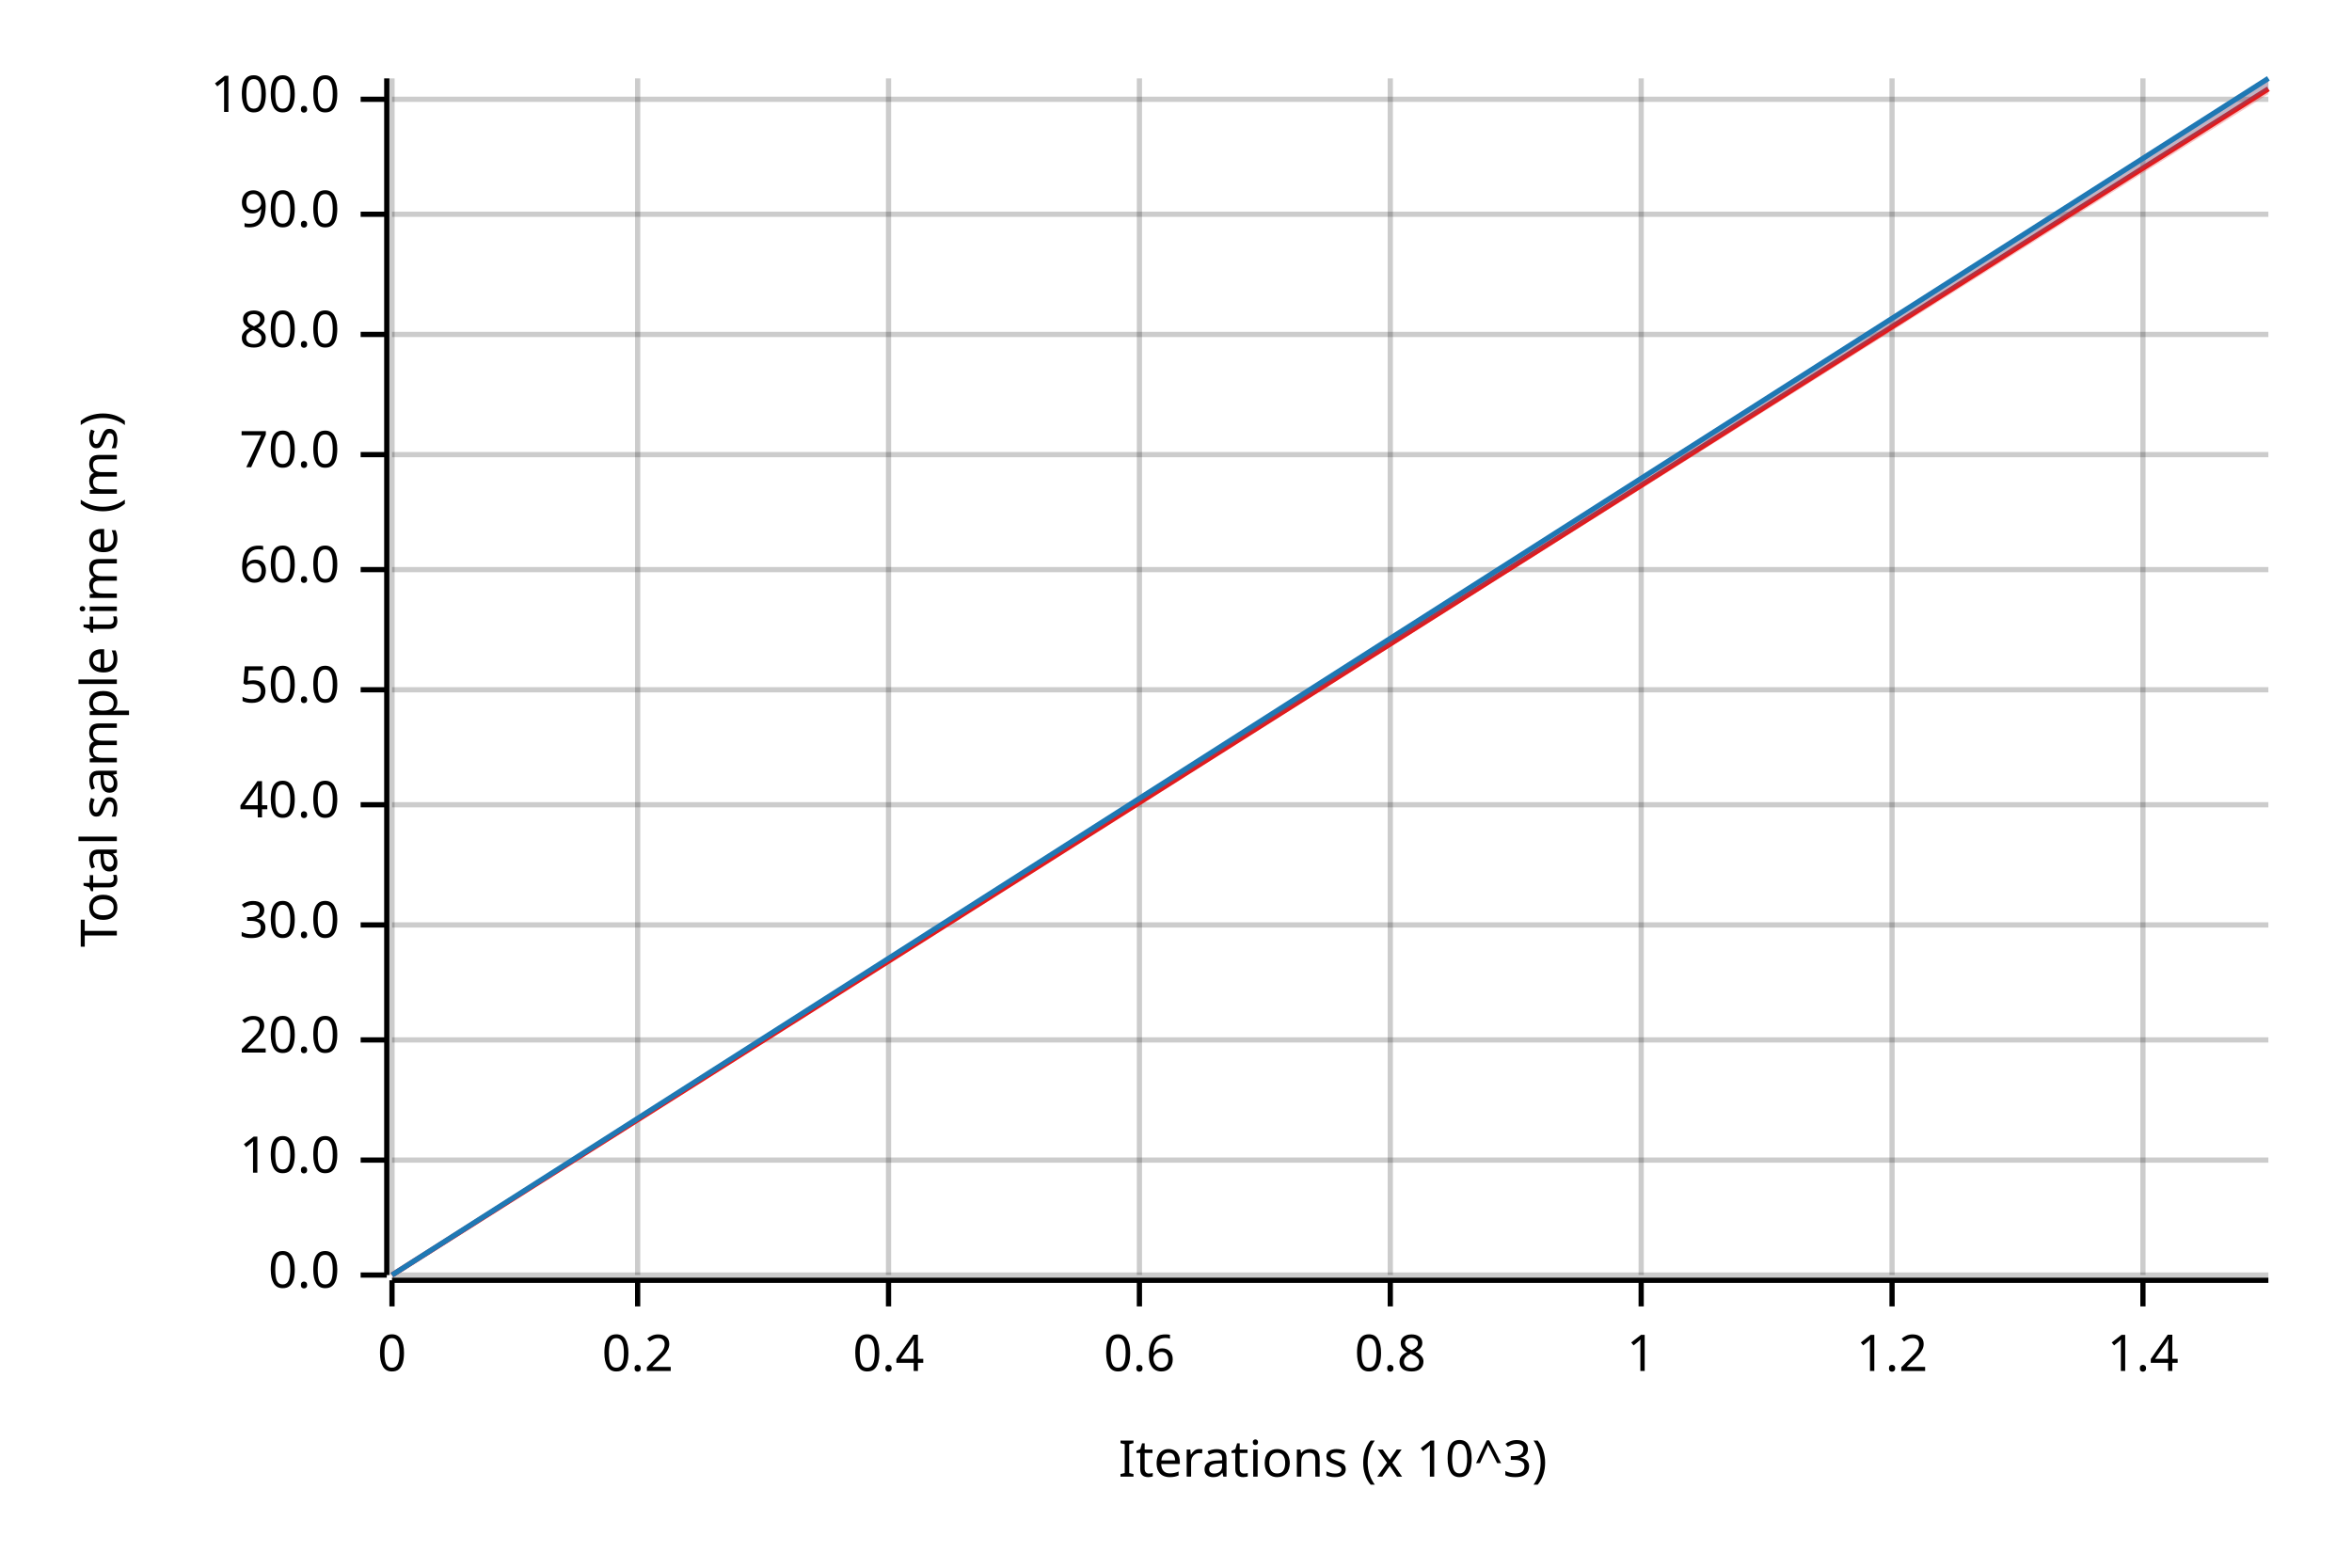
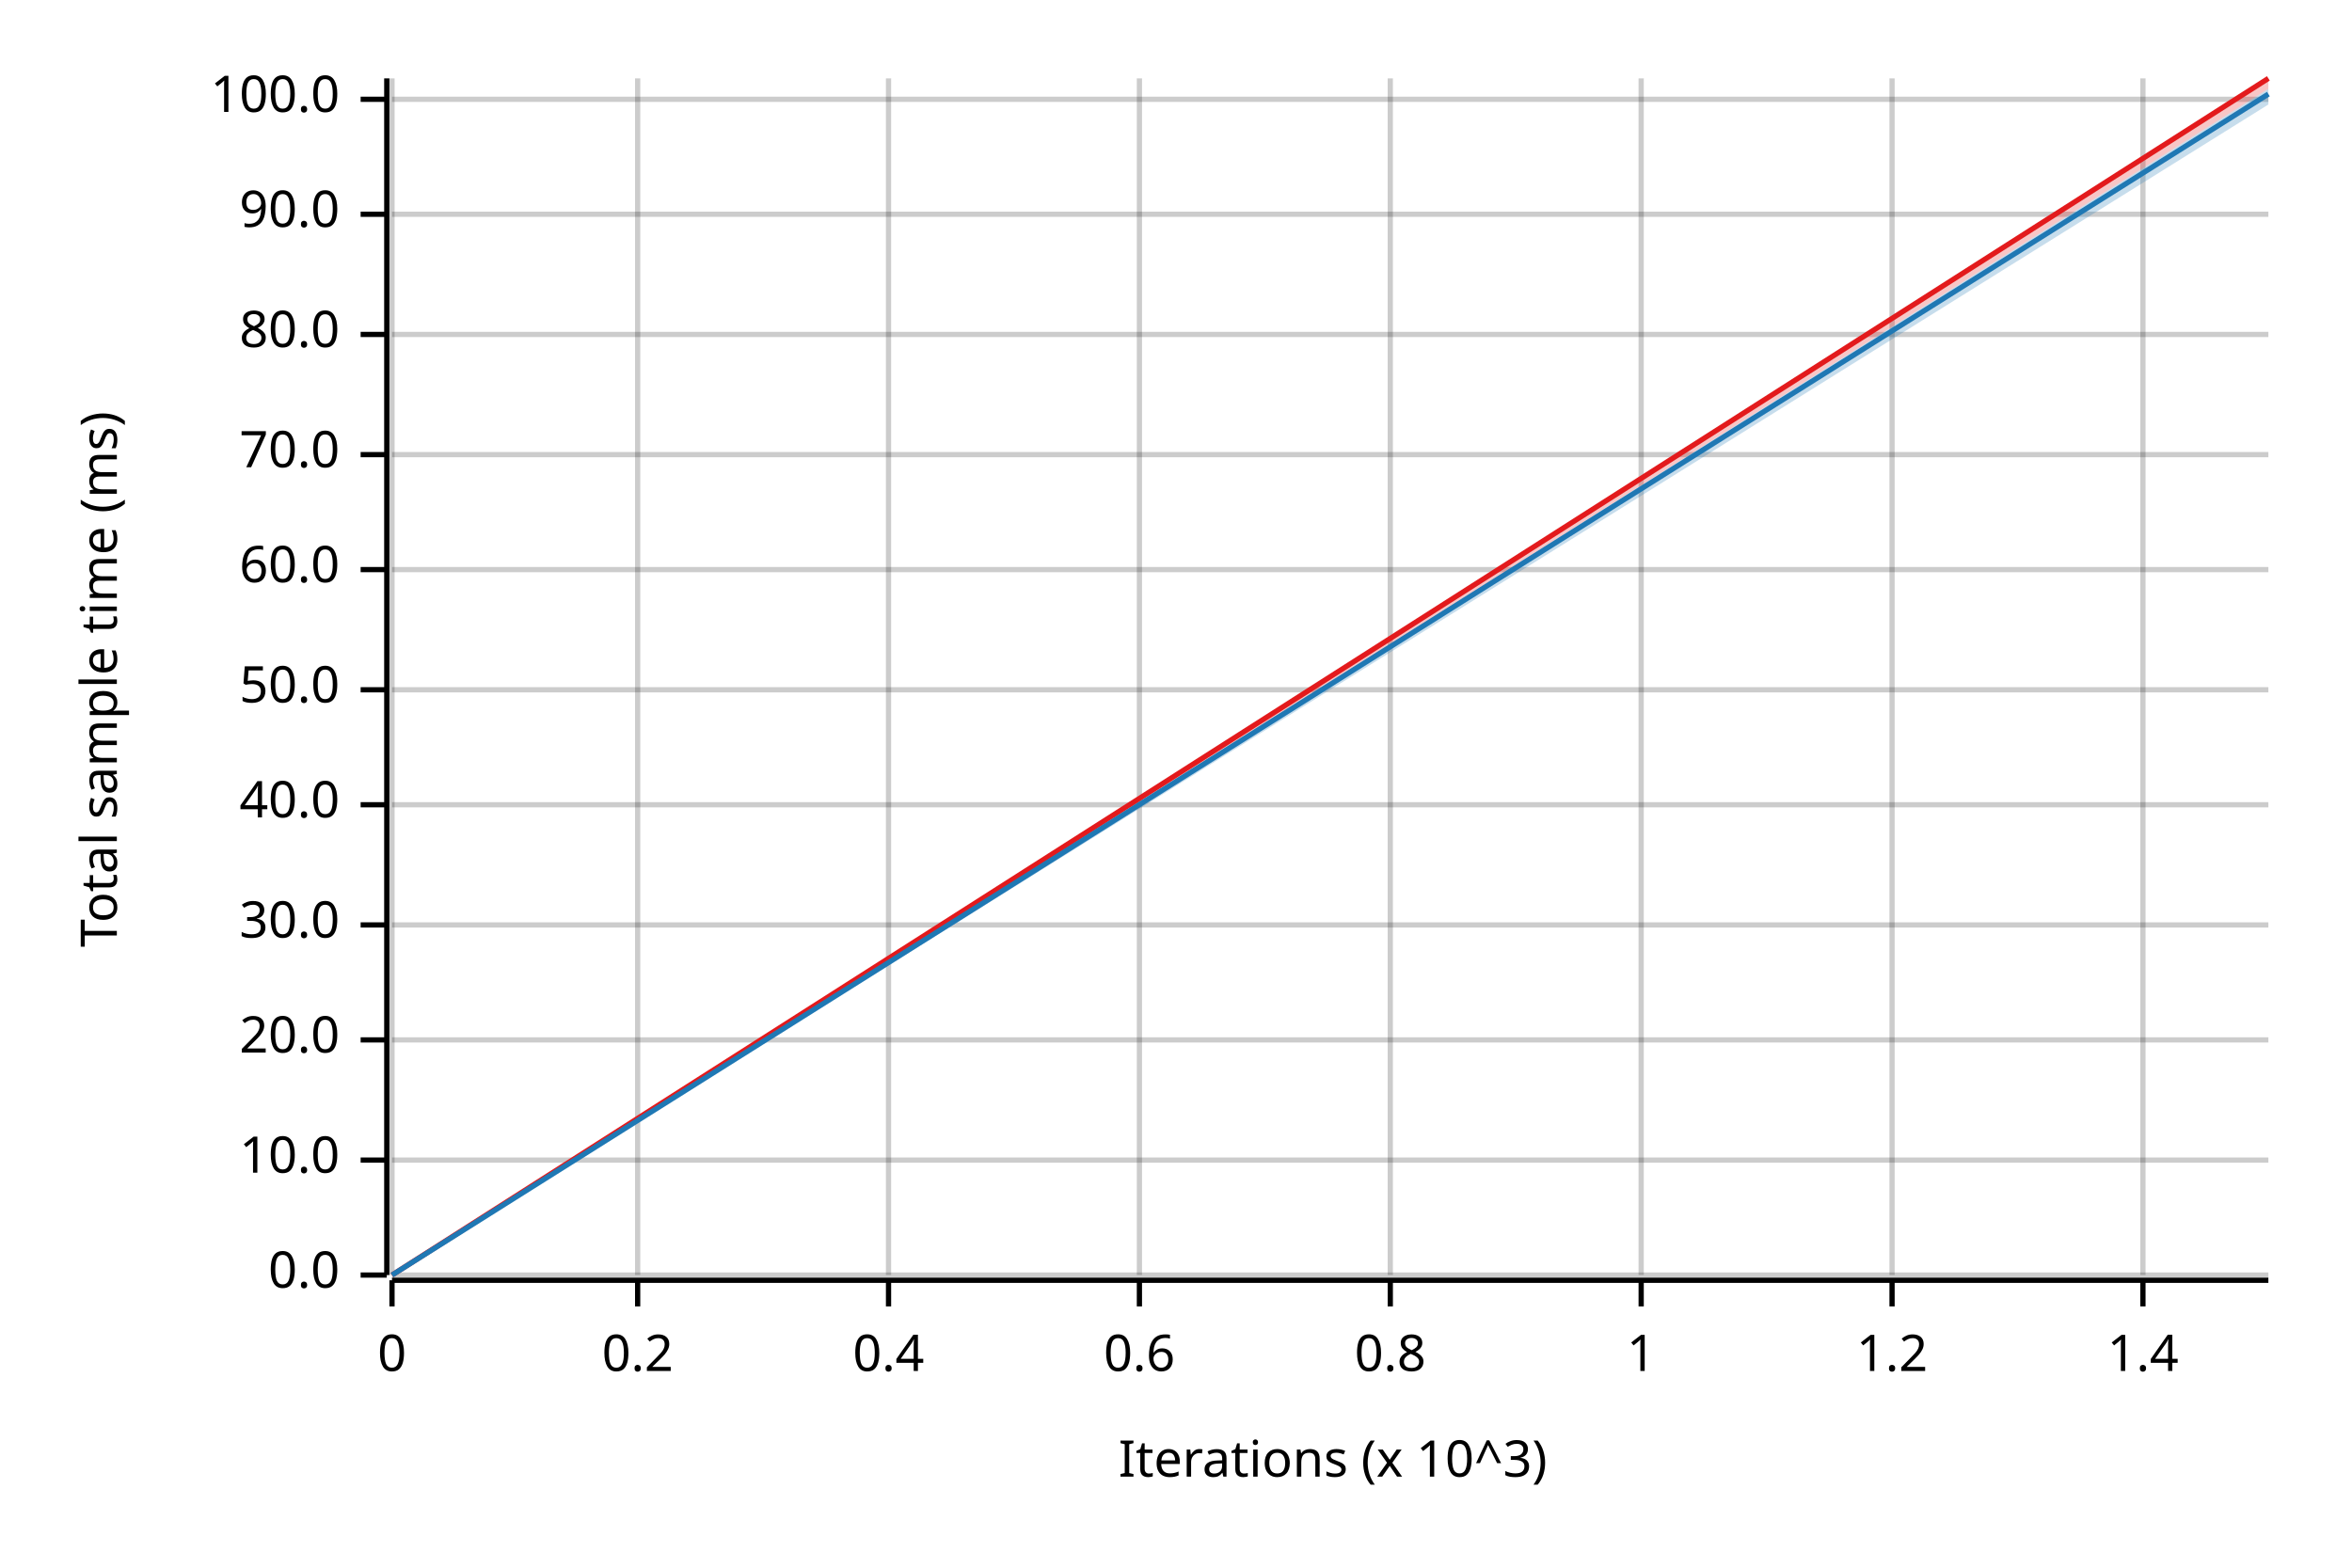
<svg xmlns="http://www.w3.org/2000/svg" width="450" height="300" viewBox="0 0 450 300">
  <text x="15" y="130" dy="0.76em" text-anchor="middle" font-family="sans-serif" font-size="9.677" opacity="1" fill="#000000" transform="rotate(270, 15, 130)">
Total sample time (ms)
</text>
  <text x="255" y="285" dy="-0.5ex" text-anchor="middle" font-family="sans-serif" font-size="9.677" opacity="1" fill="#000000">
Iterations (x 10^3)
</text>
  <line opacity="0.2" stroke="#000000" stroke-width="1" x1="75" y1="244" x2="75" y2="15" />
  <line opacity="0.2" stroke="#000000" stroke-width="1" x1="122" y1="244" x2="122" y2="15" />
  <line opacity="0.2" stroke="#000000" stroke-width="1" x1="170" y1="244" x2="170" y2="15" />
  <line opacity="0.2" stroke="#000000" stroke-width="1" x1="218" y1="244" x2="218" y2="15" />
  <line opacity="0.2" stroke="#000000" stroke-width="1" x1="266" y1="244" x2="266" y2="15" />
  <line opacity="0.2" stroke="#000000" stroke-width="1" x1="314" y1="244" x2="314" y2="15" />
  <line opacity="0.2" stroke="#000000" stroke-width="1" x1="362" y1="244" x2="362" y2="15" />
  <line opacity="0.2" stroke="#000000" stroke-width="1" x1="410" y1="244" x2="410" y2="15" />
  <line opacity="0.2" stroke="#000000" stroke-width="1" x1="75" y1="244" x2="434" y2="244" />
  <line opacity="0.2" stroke="#000000" stroke-width="1" x1="75" y1="222" x2="434" y2="222" />
  <line opacity="0.2" stroke="#000000" stroke-width="1" x1="75" y1="199" x2="434" y2="199" />
  <line opacity="0.2" stroke="#000000" stroke-width="1" x1="75" y1="177" x2="434" y2="177" />
  <line opacity="0.2" stroke="#000000" stroke-width="1" x1="75" y1="154" x2="434" y2="154" />
  <line opacity="0.2" stroke="#000000" stroke-width="1" x1="75" y1="132" x2="434" y2="132" />
  <line opacity="0.2" stroke="#000000" stroke-width="1" x1="75" y1="109" x2="434" y2="109" />
  <line opacity="0.2" stroke="#000000" stroke-width="1" x1="75" y1="87" x2="434" y2="87" />
  <line opacity="0.2" stroke="#000000" stroke-width="1" x1="75" y1="64" x2="434" y2="64" />
  <line opacity="0.2" stroke="#000000" stroke-width="1" x1="75" y1="41" x2="434" y2="41" />
  <line opacity="0.2" stroke="#000000" stroke-width="1" x1="75" y1="19" x2="434" y2="19" />
  <polyline fill="none" opacity="1" stroke="#000000" stroke-width="1" points="74,15 74,244 " />
  <text x="65" y="244" dy="0.5ex" text-anchor="end" font-family="sans-serif" font-size="9.677" opacity="1" fill="#000000">
0.0
</text>
  <polyline fill="none" opacity="1" stroke="#000000" stroke-width="1" points="69,244 74,244 " />
  <text x="65" y="222" dy="0.5ex" text-anchor="end" font-family="sans-serif" font-size="9.677" opacity="1" fill="#000000">
10.0
</text>
  <polyline fill="none" opacity="1" stroke="#000000" stroke-width="1" points="69,222 74,222 " />
  <text x="65" y="199" dy="0.5ex" text-anchor="end" font-family="sans-serif" font-size="9.677" opacity="1" fill="#000000">
20.0
</text>
  <polyline fill="none" opacity="1" stroke="#000000" stroke-width="1" points="69,199 74,199 " />
  <text x="65" y="177" dy="0.5ex" text-anchor="end" font-family="sans-serif" font-size="9.677" opacity="1" fill="#000000">
30.0
</text>
  <polyline fill="none" opacity="1" stroke="#000000" stroke-width="1" points="69,177 74,177 " />
  <text x="65" y="154" dy="0.5ex" text-anchor="end" font-family="sans-serif" font-size="9.677" opacity="1" fill="#000000">
40.0
</text>
  <polyline fill="none" opacity="1" stroke="#000000" stroke-width="1" points="69,154 74,154 " />
  <text x="65" y="132" dy="0.5ex" text-anchor="end" font-family="sans-serif" font-size="9.677" opacity="1" fill="#000000">
50.0
</text>
  <polyline fill="none" opacity="1" stroke="#000000" stroke-width="1" points="69,132 74,132 " />
  <text x="65" y="109" dy="0.5ex" text-anchor="end" font-family="sans-serif" font-size="9.677" opacity="1" fill="#000000">
60.0
</text>
  <polyline fill="none" opacity="1" stroke="#000000" stroke-width="1" points="69,109 74,109 " />
  <text x="65" y="87" dy="0.5ex" text-anchor="end" font-family="sans-serif" font-size="9.677" opacity="1" fill="#000000">
70.0
</text>
  <polyline fill="none" opacity="1" stroke="#000000" stroke-width="1" points="69,87 74,87 " />
  <text x="65" y="64" dy="0.5ex" text-anchor="end" font-family="sans-serif" font-size="9.677" opacity="1" fill="#000000">
80.0
</text>
  <polyline fill="none" opacity="1" stroke="#000000" stroke-width="1" points="69,64 74,64 " />
  <text x="65" y="41" dy="0.5ex" text-anchor="end" font-family="sans-serif" font-size="9.677" opacity="1" fill="#000000">
90.0
</text>
  <polyline fill="none" opacity="1" stroke="#000000" stroke-width="1" points="69,41 74,41 " />
  <text x="65" y="19" dy="0.5ex" text-anchor="end" font-family="sans-serif" font-size="9.677" opacity="1" fill="#000000">
100.0
</text>
  <polyline fill="none" opacity="1" stroke="#000000" stroke-width="1" points="69,19 74,19 " />
  <polyline fill="none" opacity="1" stroke="#000000" stroke-width="1" points="75,245 434,245 " />
  <text x="75" y="255" dy="0.76em" text-anchor="middle" font-family="sans-serif" font-size="9.677" opacity="1" fill="#000000">
0
</text>
  <polyline fill="none" opacity="1" stroke="#000000" stroke-width="1" points="75,245 75,250 " />
  <text x="122" y="255" dy="0.76em" text-anchor="middle" font-family="sans-serif" font-size="9.677" opacity="1" fill="#000000">
0.2
</text>
  <polyline fill="none" opacity="1" stroke="#000000" stroke-width="1" points="122,245 122,250 " />
  <text x="170" y="255" dy="0.76em" text-anchor="middle" font-family="sans-serif" font-size="9.677" opacity="1" fill="#000000">
0.4
</text>
  <polyline fill="none" opacity="1" stroke="#000000" stroke-width="1" points="170,245 170,250 " />
  <text x="218" y="255" dy="0.76em" text-anchor="middle" font-family="sans-serif" font-size="9.677" opacity="1" fill="#000000">
0.6
</text>
  <polyline fill="none" opacity="1" stroke="#000000" stroke-width="1" points="218,245 218,250 " />
  <text x="266" y="255" dy="0.76em" text-anchor="middle" font-family="sans-serif" font-size="9.677" opacity="1" fill="#000000">
0.8
</text>
  <polyline fill="none" opacity="1" stroke="#000000" stroke-width="1" points="266,245 266,250 " />
  <text x="314" y="255" dy="0.76em" text-anchor="middle" font-family="sans-serif" font-size="9.677" opacity="1" fill="#000000">
1
</text>
  <polyline fill="none" opacity="1" stroke="#000000" stroke-width="1" points="314,245 314,250 " />
  <text x="362" y="255" dy="0.76em" text-anchor="middle" font-family="sans-serif" font-size="9.677" opacity="1" fill="#000000">
1.2
</text>
  <polyline fill="none" opacity="1" stroke="#000000" stroke-width="1" points="362,245 362,250 " />
  <text x="410" y="255" dy="0.76em" text-anchor="middle" font-family="sans-serif" font-size="9.677" opacity="1" fill="#000000">
1.4
</text>
  <polyline fill="none" opacity="1" stroke="#000000" stroke-width="1" points="410,245 410,250 " />
-   <polyline fill="none" opacity="1" stroke="#E31A1C" stroke-width="1" points="75,244 434,17 " />
-   <polygon opacity="0.25" fill="#E31A1C" points="75,244 434,18 434,15 " />
-   <polyline fill="none" opacity="1" stroke="#1F78B4" stroke-width="1" points="75,244 434,15 " />
-   <polygon opacity="0.25" fill="#1F78B4" points="75,244 434,17 434,15 " />
+   <polyline fill="none" opacity="1" stroke="#E31A1C" stroke-width="1" points="75,244 434,15 " />
+   <polygon opacity="0.25" fill="#E31A1C" points="75,244 434,17 434,15 " />
+   <polyline fill="none" opacity="1" stroke="#1F78B4" stroke-width="1" points="75,244 434,18 " />
+   <polygon opacity="0.25" fill="#1F78B4" points="75,244 434,20 434,17 " />
</svg>
